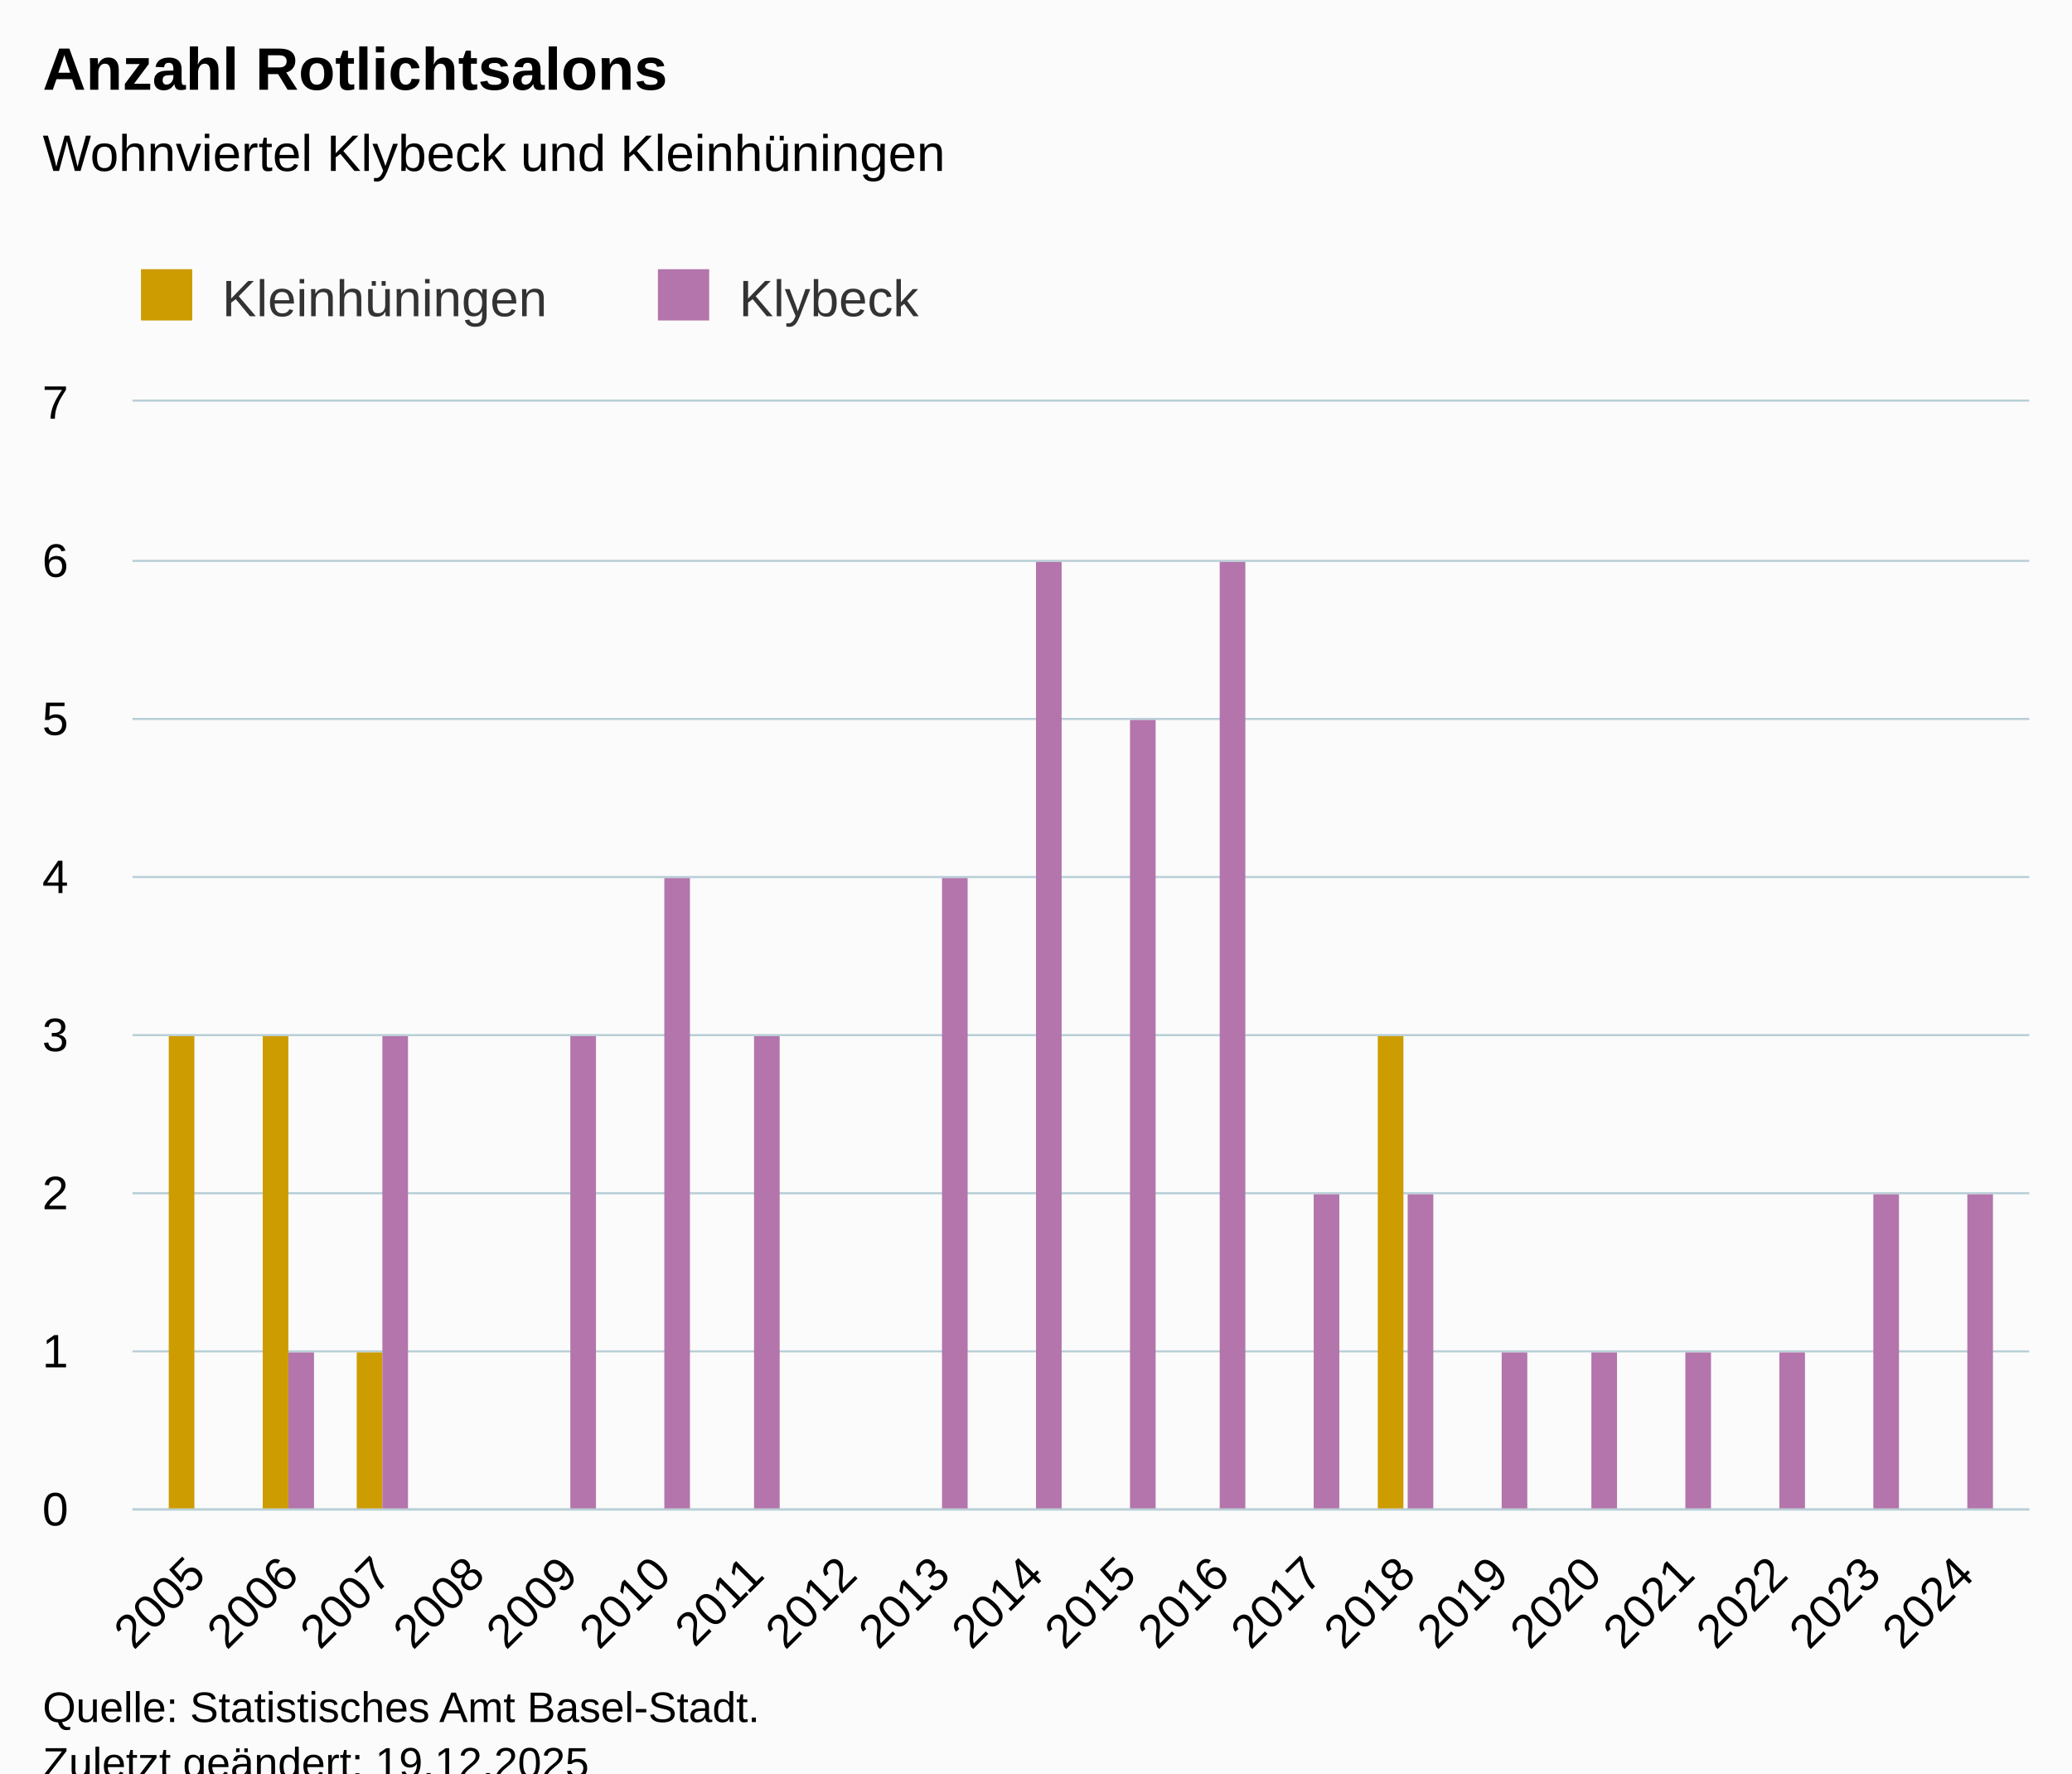
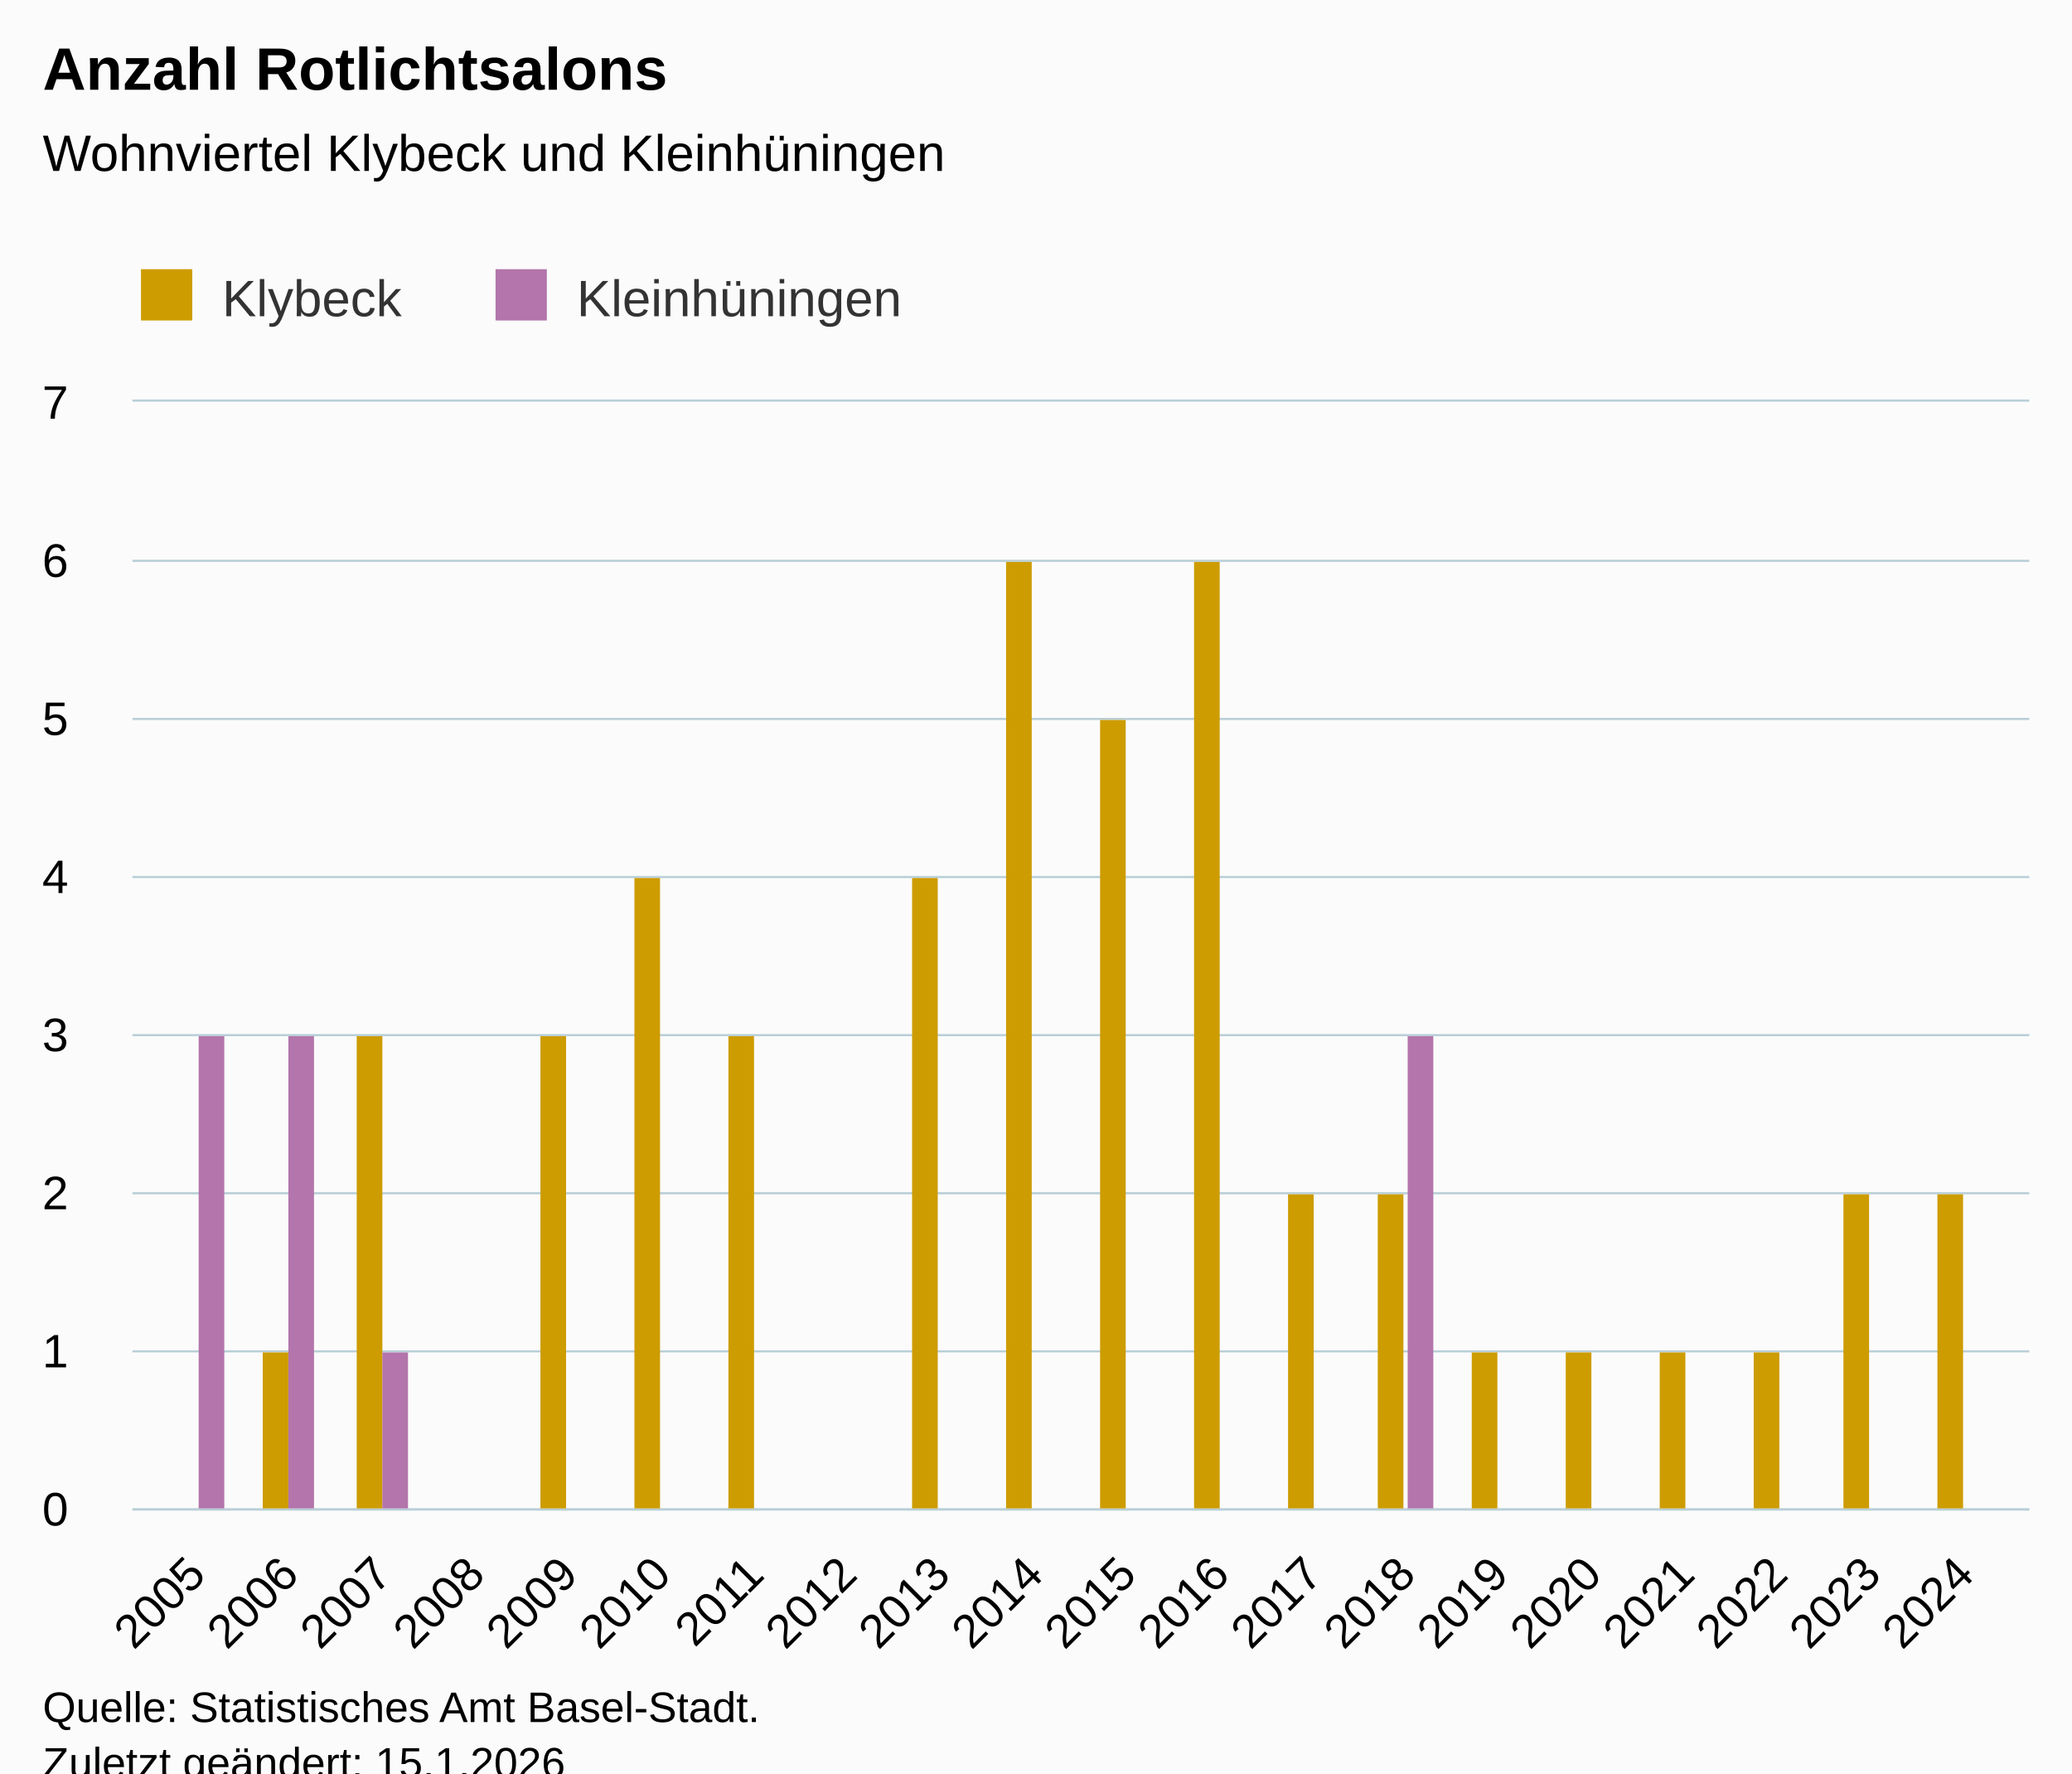
<svg xmlns="http://www.w3.org/2000/svg" version="1.1" class="highcharts-root" style="font-family:Arial;font-size:12px;" viewBox="0 0 485 415">
  <defs>
-     <clipPath id="highcharts-84lefou-43-">
+     <clipPath id="highcharts-6yt926u-43-">
      <rect x="0" y="0" width="444" height="259" fill="none" />
    </clipPath>
-     <clipPath id="highcharts-84lefou-62-">
+     <clipPath id="highcharts-6yt926u-62-">
      <rect x="0" y="0" width="444" height="259" fill="none" />
    </clipPath>
-     <clipPath id="highcharts-84lefou-81-">
+     <clipPath id="highcharts-6yt926u-81-">
      <rect x="31" y="94" width="444" height="259" fill="none" />
    </clipPath>
  </defs>
  <rect fill="#fbfbfb" class="highcharts-background" x="0" y="0" width="485" height="428" rx="0" ry="0" />
  <rect fill="none" class="highcharts-plot-background" x="31" y="94" width="444" height="259" />
  <g class="highcharts-pane-group" data-z-index="0" />
  <g class="highcharts-grid highcharts-xaxis-grid" data-z-index="1">
    <path fill="none" data-z-index="1" class="highcharts-grid-line" d="M 45.5 94 L 45.5 353" opacity="1" />
    <path fill="none" data-z-index="1" class="highcharts-grid-line" d="M 67.5 94 L 67.5 353" opacity="1" />
    <path fill="none" data-z-index="1" class="highcharts-grid-line" d="M 89.5 94 L 89.5 353" opacity="1" />
    <path fill="none" data-z-index="1" class="highcharts-grid-line" d="M 110.5 94 L 110.5 353" opacity="1" />
    <path fill="none" data-z-index="1" class="highcharts-grid-line" d="M 132.5 94 L 132.5 353" opacity="1" />
    <path fill="none" data-z-index="1" class="highcharts-grid-line" d="M 154.5 94 L 154.5 353" opacity="1" />
    <path fill="none" data-z-index="1" class="highcharts-grid-line" d="M 176.5 94 L 176.5 353" opacity="1" />
    <path fill="none" data-z-index="1" class="highcharts-grid-line" d="M 198.5 94 L 198.5 353" opacity="1" />
    <path fill="none" data-z-index="1" class="highcharts-grid-line" d="M 219.5 94 L 219.5 353" opacity="1" />
    <path fill="none" data-z-index="1" class="highcharts-grid-line" d="M 241.5 94 L 241.5 353" opacity="1" />
    <path fill="none" data-z-index="1" class="highcharts-grid-line" d="M 263.5 94 L 263.5 353" opacity="1" />
    <path fill="none" data-z-index="1" class="highcharts-grid-line" d="M 285.5 94 L 285.5 353" opacity="1" />
    <path fill="none" data-z-index="1" class="highcharts-grid-line" d="M 306.5 94 L 306.5 353" opacity="1" />
    <path fill="none" data-z-index="1" class="highcharts-grid-line" d="M 328.5 94 L 328.5 353" opacity="1" />
    <path fill="none" data-z-index="1" class="highcharts-grid-line" d="M 350.5 94 L 350.5 353" opacity="1" />
    <path fill="none" data-z-index="1" class="highcharts-grid-line" d="M 372.5 94 L 372.5 353" opacity="1" />
    <path fill="none" data-z-index="1" class="highcharts-grid-line" d="M 394.5 94 L 394.5 353" opacity="1" />
    <path fill="none" data-z-index="1" class="highcharts-grid-line" d="M 415.5 94 L 415.5 353" opacity="1" />
    <path fill="none" data-z-index="1" class="highcharts-grid-line" d="M 437.5 94 L 437.5 353" opacity="1" />
    <path fill="none" data-z-index="1" class="highcharts-grid-line" d="M 459.5 94 L 459.5 353" opacity="1" />
  </g>
  <g class="highcharts-grid highcharts-yaxis-grid" data-z-index="1">
    <path fill="none" stroke="#B9CFD7" stroke-width="0.5" data-z-index="1" class="highcharts-grid-line" d="M 31 353.25 L 475 353.25" opacity="1" />
    <path fill="none" stroke="#B9CFD7" stroke-width="0.5" data-z-index="1" class="highcharts-grid-line" d="M 31 316.25 L 475 316.25" opacity="1" />
    <path fill="none" stroke="#B9CFD7" stroke-width="0.5" data-z-index="1" class="highcharts-grid-line" d="M 31 279.25 L 475 279.25" opacity="1" />
    <path fill="none" stroke="#B9CFD7" stroke-width="0.5" data-z-index="1" class="highcharts-grid-line" d="M 31 242.25 L 475 242.25" opacity="1" />
    <path fill="none" stroke="#B9CFD7" stroke-width="0.5" data-z-index="1" class="highcharts-grid-line" d="M 31 205.25 L 475 205.25" opacity="1" />
    <path fill="none" stroke="#B9CFD7" stroke-width="0.5" data-z-index="1" class="highcharts-grid-line" d="M 31 168.25 L 475 168.25" opacity="1" />
    <path fill="none" stroke="#B9CFD7" stroke-width="0.5" data-z-index="1" class="highcharts-grid-line" d="M 31 131.25 L 475 131.25" opacity="1" />
    <path fill="none" stroke="#B9CFD7" stroke-width="0.5" data-z-index="1" class="highcharts-grid-line" d="M 31 93.75 L 475 93.75" opacity="1" />
  </g>
  <rect fill="none" class="highcharts-plot-border" data-z-index="1" x="31" y="94" width="444" height="259" />
  <g class="highcharts-axis highcharts-xaxis" data-z-index="2">
    <path fill="none" class="highcharts-axis-line" stroke="#B9CFD7" stroke-width="0.5" data-z-index="7" d="M 31 353.25 L 475 353.25" />
  </g>
  <g class="highcharts-axis highcharts-yaxis" data-z-index="2">
    <path fill="none" class="highcharts-axis-line" data-z-index="7" d="M 31 94 L 31 353" />
  </g>
  <g class="highcharts-series-group" data-z-index="3">
-     <g class="highcharts-series highcharts-series-0 highcharts-column-series" data-z-index="0.1" opacity="1" transform="translate(31,94) scale(1 1)" clip-path="url(#highcharts-84lefou-62-)">
-       <rect x="8.5" y="148.5" width="6" height="111" fill="#cd9c00" stroke="#ffffff" stroke-width="1e-7" opacity="1" class="highcharts-point" />
-       <rect x="30.5" y="148.5" width="6" height="111" fill="#cd9c00" stroke="#ffffff" stroke-width="1e-7" opacity="1" class="highcharts-point" />
-       <rect x="52.5" y="222.5" width="6" height="37" fill="#cd9c00" stroke="#ffffff" stroke-width="1e-7" opacity="1" class="highcharts-point" />
-       <rect x="291.5" y="148.5" width="6" height="111" fill="#cd9c00" stroke="#ffffff" stroke-width="1e-7" opacity="1" class="highcharts-point" />
+     <g class="highcharts-series highcharts-series-0 highcharts-column-series" data-z-index="0.1" opacity="1" transform="translate(31,94) scale(1 1)" clip-path="url(#highcharts-6yt926u-62-)">
+       <rect x="30.5" y="222.5" width="6" height="37" fill="#cd9c00" stroke="#ffffff" stroke-width="1e-7" opacity="1" class="highcharts-point" />
+       <rect x="52.5" y="148.5" width="6" height="111" fill="#cd9c00" stroke="#ffffff" stroke-width="1e-7" opacity="1" class="highcharts-point" />
+       <rect x="95.5" y="148.5" width="6" height="111" fill="#cd9c00" stroke="#ffffff" stroke-width="1e-7" opacity="1" class="highcharts-point" />
+       <rect x="117.5" y="111.5" width="6" height="148" fill="#cd9c00" stroke="#ffffff" stroke-width="1e-7" opacity="1" class="highcharts-point" />
+       <rect x="139.5" y="148.5" width="6" height="111" fill="#cd9c00" stroke="#ffffff" stroke-width="1e-7" opacity="1" class="highcharts-point" />
+       <rect x="182.5" y="111.5" width="6" height="148" fill="#cd9c00" stroke="#ffffff" stroke-width="1e-7" opacity="1" class="highcharts-point" />
+       <rect x="204.5" y="37.5" width="6" height="222" fill="#cd9c00" stroke="#ffffff" stroke-width="1e-7" opacity="1" class="highcharts-point" />
+       <rect x="226.5" y="74.5" width="6" height="185" fill="#cd9c00" stroke="#ffffff" stroke-width="1e-7" opacity="1" class="highcharts-point" />
+       <rect x="248.5" y="37.5" width="6" height="222" fill="#cd9c00" stroke="#ffffff" stroke-width="1e-7" opacity="1" class="highcharts-point" />
+       <rect x="270.5" y="185.5" width="6" height="74" fill="#cd9c00" stroke="#ffffff" stroke-width="1e-7" opacity="1" class="highcharts-point" />
+       <rect x="291.5" y="185.5" width="6" height="74" fill="#cd9c00" stroke="#ffffff" stroke-width="1e-7" opacity="1" class="highcharts-point" />
+       <rect x="313.5" y="222.5" width="6" height="37" fill="#cd9c00" stroke="#ffffff" stroke-width="1e-7" opacity="1" class="highcharts-point" />
+       <rect x="335.5" y="222.5" width="6" height="37" fill="#cd9c00" stroke="#ffffff" stroke-width="1e-7" opacity="1" class="highcharts-point" />
+       <rect x="357.5" y="222.5" width="6" height="37" fill="#cd9c00" stroke="#ffffff" stroke-width="1e-7" opacity="1" class="highcharts-point" />
+       <rect x="379.5" y="222.5" width="6" height="37" fill="#cd9c00" stroke="#ffffff" stroke-width="1e-7" opacity="1" class="highcharts-point" />
+       <rect x="400.5" y="185.5" width="6" height="74" fill="#cd9c00" stroke="#ffffff" stroke-width="1e-7" opacity="1" class="highcharts-point" />
+       <rect x="422.5" y="185.5" width="6" height="74" fill="#cd9c00" stroke="#ffffff" stroke-width="1e-7" opacity="1" class="highcharts-point" />
    </g>
    <g class="highcharts-markers highcharts-series-0 highcharts-column-series" data-z-index="0.1" opacity="1" transform="translate(31,94) scale(1 1)" clip-path="none" />
-     <g class="highcharts-series highcharts-series-1 highcharts-column-series" data-z-index="0.1" opacity="1" transform="translate(31,94) scale(1 1)" clip-path="url(#highcharts-84lefou-62-)">
-       <rect x="36.5" y="222.5" width="6" height="37" fill="#b375ab" stroke="#ffffff" stroke-width="1e-7" opacity="1" class="highcharts-point" />
-       <rect x="58.5" y="148.5" width="6" height="111" fill="#b375ab" stroke="#ffffff" stroke-width="1e-7" opacity="1" class="highcharts-point" />
-       <rect x="102.5" y="148.5" width="6" height="111" fill="#b375ab" stroke="#ffffff" stroke-width="1e-7" opacity="1" class="highcharts-point" />
-       <rect x="124.5" y="111.5" width="6" height="148" fill="#b375ab" stroke="#ffffff" stroke-width="1e-7" opacity="1" class="highcharts-point" />
-       <rect x="145.5" y="148.5" width="6" height="111" fill="#b375ab" stroke="#ffffff" stroke-width="1e-7" opacity="1" class="highcharts-point" />
-       <rect x="189.5" y="111.5" width="6" height="148" fill="#b375ab" stroke="#ffffff" stroke-width="1e-7" opacity="1" class="highcharts-point" />
-       <rect x="211.5" y="37.5" width="6" height="222" fill="#b375ab" stroke="#ffffff" stroke-width="1e-7" opacity="1" class="highcharts-point" />
-       <rect x="233.5" y="74.5" width="6" height="185" fill="#b375ab" stroke="#ffffff" stroke-width="1e-7" opacity="1" class="highcharts-point" />
-       <rect x="254.5" y="37.5" width="6" height="222" fill="#b375ab" stroke="#ffffff" stroke-width="1e-7" opacity="1" class="highcharts-point" />
-       <rect x="276.5" y="185.5" width="6" height="74" fill="#b375ab" stroke="#ffffff" stroke-width="1e-7" opacity="1" class="highcharts-point" />
-       <rect x="298.5" y="185.5" width="6" height="74" fill="#b375ab" stroke="#ffffff" stroke-width="1e-7" opacity="1" class="highcharts-point" />
-       <rect x="320.5" y="222.5" width="6" height="37" fill="#b375ab" stroke="#ffffff" stroke-width="1e-7" opacity="1" class="highcharts-point" />
-       <rect x="341.5" y="222.5" width="6" height="37" fill="#b375ab" stroke="#ffffff" stroke-width="1e-7" opacity="1" class="highcharts-point" />
-       <rect x="363.5" y="222.5" width="6" height="37" fill="#b375ab" stroke="#ffffff" stroke-width="1e-7" opacity="1" class="highcharts-point" />
-       <rect x="385.5" y="222.5" width="6" height="37" fill="#b375ab" stroke="#ffffff" stroke-width="1e-7" opacity="1" class="highcharts-point" />
-       <rect x="407.5" y="185.5" width="6" height="74" fill="#b375ab" stroke="#ffffff" stroke-width="1e-7" opacity="1" class="highcharts-point" />
-       <rect x="429.5" y="185.5" width="6" height="74" fill="#b375ab" stroke="#ffffff" stroke-width="1e-7" opacity="1" class="highcharts-point" />
+     <g class="highcharts-series highcharts-series-1 highcharts-column-series" data-z-index="0.1" opacity="1" transform="translate(31,94) scale(1 1)" clip-path="url(#highcharts-6yt926u-62-)">
+       <rect x="15.5" y="148.5" width="6" height="111" fill="#b375ab" stroke="#ffffff" stroke-width="1e-7" opacity="1" class="highcharts-point" />
+       <rect x="36.5" y="148.5" width="6" height="111" fill="#b375ab" stroke="#ffffff" stroke-width="1e-7" opacity="1" class="highcharts-point" />
+       <rect x="58.5" y="222.5" width="6" height="37" fill="#b375ab" stroke="#ffffff" stroke-width="1e-7" opacity="1" class="highcharts-point" />
+       <rect x="298.5" y="148.5" width="6" height="111" fill="#b375ab" stroke="#ffffff" stroke-width="1e-7" opacity="1" class="highcharts-point" />
    </g>
    <g class="highcharts-markers highcharts-series-1 highcharts-column-series" data-z-index="0.1" opacity="1" transform="translate(31,94) scale(1 1)" clip-path="none" />
  </g>
  <text x="10" text-anchor="start" class="highcharts-title" data-z-index="4" style="color:#000000;font-size:14px;font-weight:bold;fill:#000000;" y="21">
    <tspan>Anzahl Rotlichtsalons</tspan>
  </text>
  <text x="10" text-anchor="start" class="highcharts-subtitle" data-z-index="4" style="color:#000000;font-size:12px;font-weight:normal;fill:#000000;" y="40">
    <tspan>Wohnviertel Klybeck und Kleinhüningen</tspan>
  </text>
  <text x="10" text-anchor="start" class="highcharts-caption" data-z-index="4" style="color:#666666;fill:#666666;" y="400" />
  <g class="highcharts-legend" data-z-index="7" transform="translate(23,56)">
    <rect fill="none" class="highcharts-legend-box" rx="0" ry="0" x="0" y="0" width="200" height="26" visibility="visible" />
    <g data-z-index="1">
      <g>
        <g class="highcharts-legend-item highcharts-column-series highcharts-color-undefined highcharts-series-0" data-z-index="1" transform="translate(8,3)">
          <text x="21" style="color:#333333;cursor:pointer;font-size:12px;font-weight:normal;fill:#333333;" text-anchor="start" data-z-index="2" y="15">
-             <tspan>Kleinhüningen</tspan>
+             <tspan>Klybeck</tspan>
          </text>
          <rect x="2" y="4" width="12" height="12" fill="#cd9c00" class="highcharts-point" data-z-index="3" />
        </g>
-         <g class="highcharts-legend-item highcharts-column-series highcharts-color-undefined highcharts-series-1" data-z-index="1" transform="translate(129,3)">
+         <g class="highcharts-legend-item highcharts-column-series highcharts-color-undefined highcharts-series-1" data-z-index="1" transform="translate(91,3)">
          <text x="21" y="15" style="color:#333333;cursor:pointer;font-size:12px;font-weight:normal;fill:#333333;" text-anchor="start" data-z-index="2">
-             <tspan>Klybeck</tspan>
+             <tspan>Kleinhüningen</tspan>
          </text>
          <rect x="2" y="4" width="12" height="12" fill="#b375ab" class="highcharts-point" data-z-index="3" />
        </g>
      </g>
    </g>
  </g>
  <g class="highcharts-axis-labels highcharts-xaxis-labels" data-z-index="7">
    <text x="48.625" style="color:#000000;cursor:default;font-size:11px;fill:#000000;" text-anchor="end" transform="translate(0,0) rotate(-45 48.62511 369)" y="369" opacity="1">2005</text>
    <text x="70.411" style="color:#000000;cursor:default;font-size:11px;fill:#000000;" text-anchor="end" transform="translate(0,0) rotate(-45 70.41117 369)" y="369" opacity="1">2006</text>
    <text x="92.197" style="color:#000000;cursor:default;font-size:11px;fill:#000000;" text-anchor="end" transform="translate(0,0) rotate(-45 92.19724 369)" y="369" opacity="1">2007</text>
    <text x="113.983" style="color:#000000;cursor:default;font-size:11px;fill:#000000;" text-anchor="end" transform="translate(0,0) rotate(-45 113.9833 369)" y="369" opacity="1">2008</text>
    <text x="135.769" style="color:#000000;cursor:default;font-size:11px;fill:#000000;" text-anchor="end" transform="translate(0,0) rotate(-45 135.7694 369)" y="369" opacity="1">2009</text>
    <text x="157.555" style="color:#000000;cursor:default;font-size:11px;fill:#000000;" text-anchor="end" transform="translate(0,0) rotate(-45 157.5554 369)" y="369" opacity="1">2010</text>
    <text x="179.341" style="color:#000000;cursor:default;font-size:11px;fill:#000000;" text-anchor="end" transform="translate(0,0) rotate(-45 179.3415 369)" y="369" opacity="1">2011</text>
    <text x="201.128" style="color:#000000;cursor:default;font-size:11px;fill:#000000;" text-anchor="end" transform="translate(0,0) rotate(-45 201.1276 369)" y="369" opacity="1">2012</text>
    <text x="222.914" style="color:#000000;cursor:default;font-size:11px;fill:#000000;" text-anchor="end" transform="translate(0,0) rotate(-45 222.9136 369)" y="369" opacity="1">2013</text>
    <text x="244.7" style="color:#000000;cursor:default;font-size:11px;fill:#000000;" text-anchor="end" transform="translate(0,0) rotate(-45 244.6997 369)" y="369" opacity="1">2014</text>
    <text x="266.486" style="color:#000000;cursor:default;font-size:11px;fill:#000000;" text-anchor="end" transform="translate(0,0) rotate(-45 266.4858 369)" y="369" opacity="1">2015</text>
    <text x="288.272" style="color:#000000;cursor:default;font-size:11px;fill:#000000;" text-anchor="end" transform="translate(0,0) rotate(-45 288.2718 369)" y="369" opacity="1">2016</text>
    <text x="310.058" style="color:#000000;cursor:default;font-size:11px;fill:#000000;" text-anchor="end" transform="translate(0,0) rotate(-45 310.0579 369)" y="369" opacity="1">2017</text>
    <text x="331.844" style="color:#000000;cursor:default;font-size:11px;fill:#000000;" text-anchor="end" transform="translate(0,0) rotate(-45 331.844 369)" y="369" opacity="1">2018</text>
    <text x="353.63" style="color:#000000;cursor:default;font-size:11px;fill:#000000;" text-anchor="end" transform="translate(0,0) rotate(-45 353.63 369)" y="369" opacity="1">2019</text>
    <text x="375.416" style="color:#000000;cursor:default;font-size:11px;fill:#000000;" text-anchor="end" transform="translate(0,0) rotate(-45 375.4161 369)" y="369" opacity="1">2020</text>
    <text x="397.202" style="color:#000000;cursor:default;font-size:11px;fill:#000000;" text-anchor="end" transform="translate(0,0) rotate(-45 397.2021 369)" y="369" opacity="1">2021</text>
    <text x="418.988" style="color:#000000;cursor:default;font-size:11px;fill:#000000;" text-anchor="end" transform="translate(0,0) rotate(-45 418.9882 369)" y="369" opacity="1">2022</text>
    <text x="440.774" style="color:#000000;cursor:default;font-size:11px;fill:#000000;" text-anchor="end" transform="translate(0,0) rotate(-45 440.7743 369)" y="369" opacity="1">2023</text>
    <text x="462.56" style="color:#000000;cursor:default;font-size:11px;fill:#000000;" text-anchor="end" transform="translate(0,0) rotate(-45 462.5603 369)" y="369" opacity="1">2024</text>
  </g>
  <g class="highcharts-axis-labels highcharts-yaxis-labels" data-z-index="7">
    <text x="16" style="color:#000000;cursor:default;font-size:11px;fill:#000000;" text-anchor="end" transform="translate(0,0)" y="357" opacity="1">0</text>
    <text x="16" style="color:#000000;cursor:default;font-size:11px;fill:#000000;" text-anchor="end" transform="translate(0,0)" y="320" opacity="1">1</text>
    <text x="16" style="color:#000000;cursor:default;font-size:11px;fill:#000000;" text-anchor="end" transform="translate(0,0)" y="283" opacity="1">2</text>
    <text x="16" style="color:#000000;cursor:default;font-size:11px;fill:#000000;" text-anchor="end" transform="translate(0,0)" y="246" opacity="1">3</text>
    <text x="16" style="color:#000000;cursor:default;font-size:11px;fill:#000000;" text-anchor="end" transform="translate(0,0)" y="209" opacity="1">4</text>
    <text x="16" style="color:#000000;cursor:default;font-size:11px;fill:#000000;" text-anchor="end" transform="translate(0,0)" y="172" opacity="1">5</text>
    <text x="16" style="color:#000000;cursor:default;font-size:11px;fill:#000000;" text-anchor="end" transform="translate(0,0)" y="135" opacity="1">6</text>
    <text x="16" style="color:#000000;cursor:default;font-size:11px;fill:#000000;" text-anchor="end" transform="translate(0,0)" y="98" opacity="1">7</text>
  </g>
  <text x="10" class="highcharts-credits" text-anchor="start" data-z-index="8" style="cursor:default;color:#000000;font-size:10px;fill:#000000;" y="403">
    <tspan>Quelle: Statistisches Amt Basel-Stadt.</tspan>
-     <tspan x="10" dy="13">Zuletzt geändert: 19.12.2025</tspan>
+     <tspan x="10" dy="13">Zuletzt geändert: 15.1.2026</tspan>
  </text>
-   <g class="highcharts-control-points" data-z-index="99" clip-path="url(#highcharts-84lefou-81-)" />
+   <g class="highcharts-control-points" data-z-index="99" clip-path="url(#highcharts-6yt926u-81-)" />
</svg>
